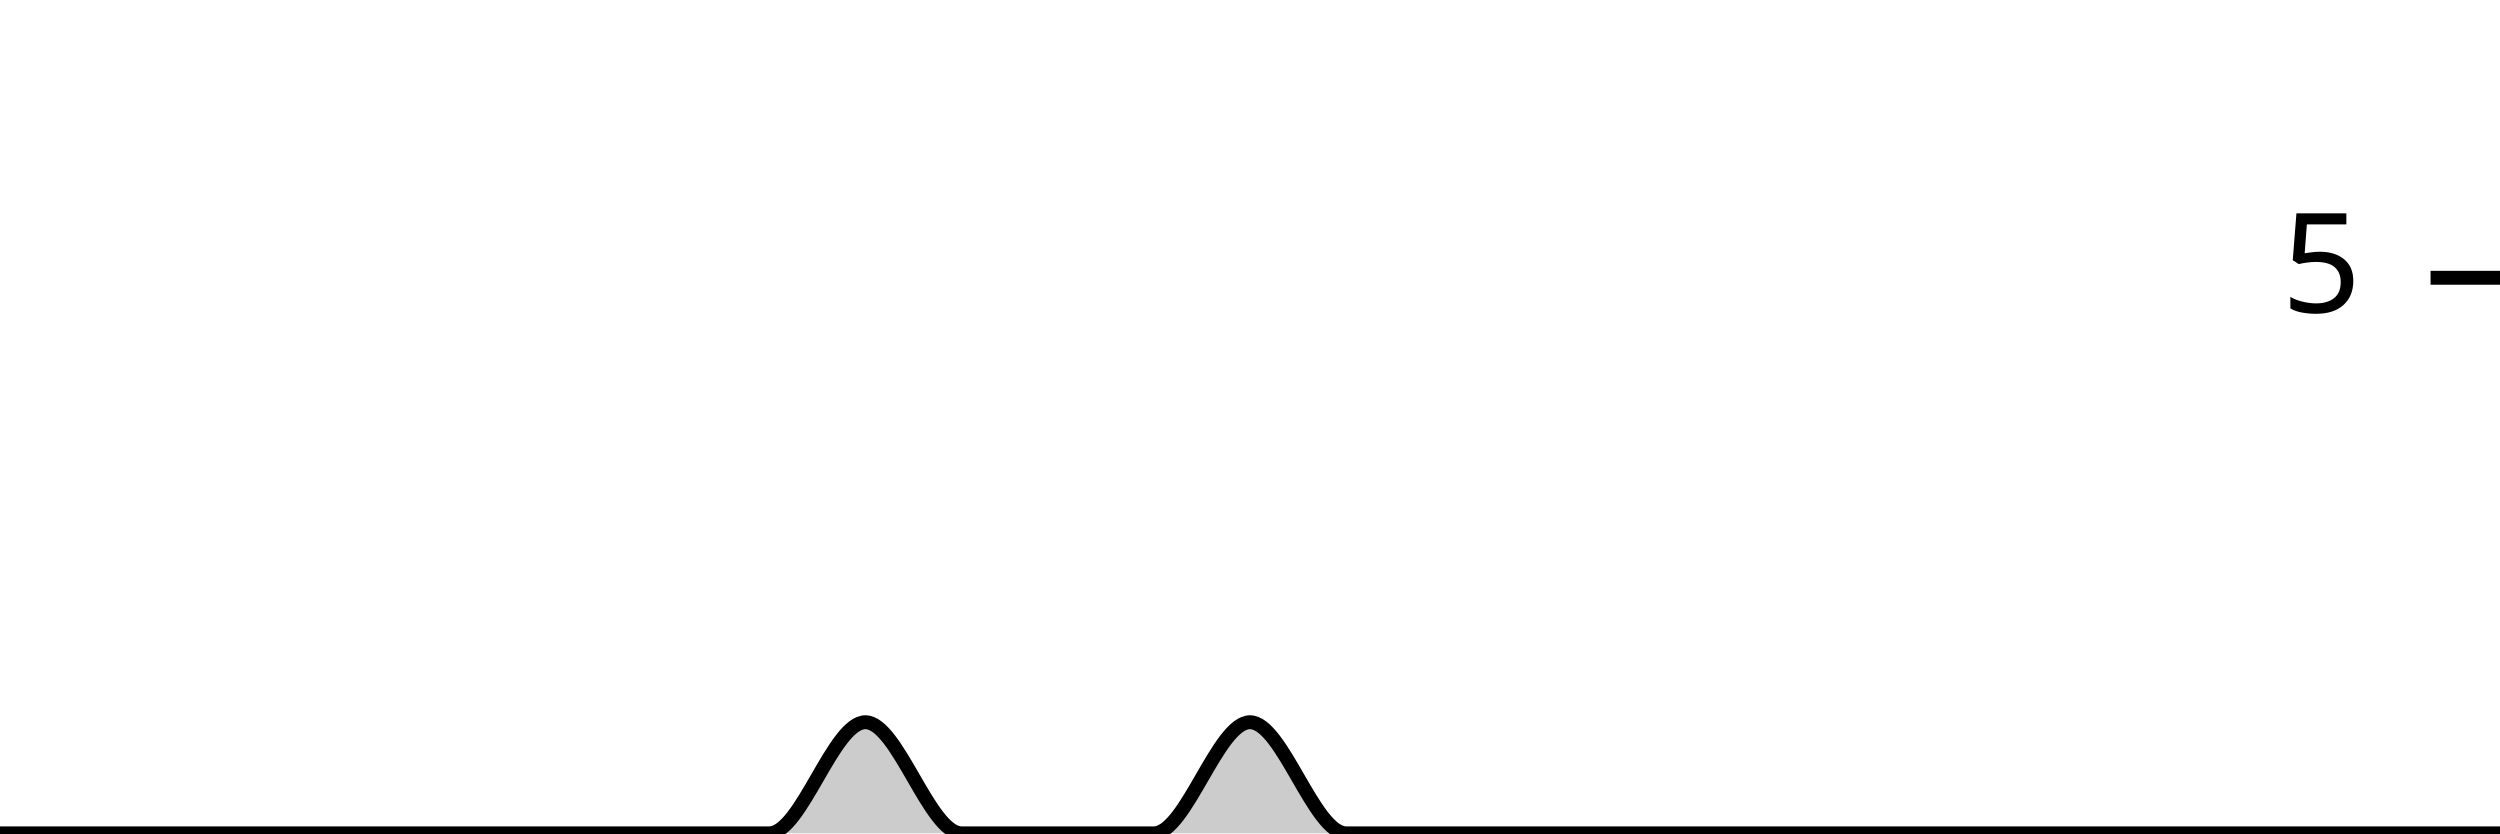
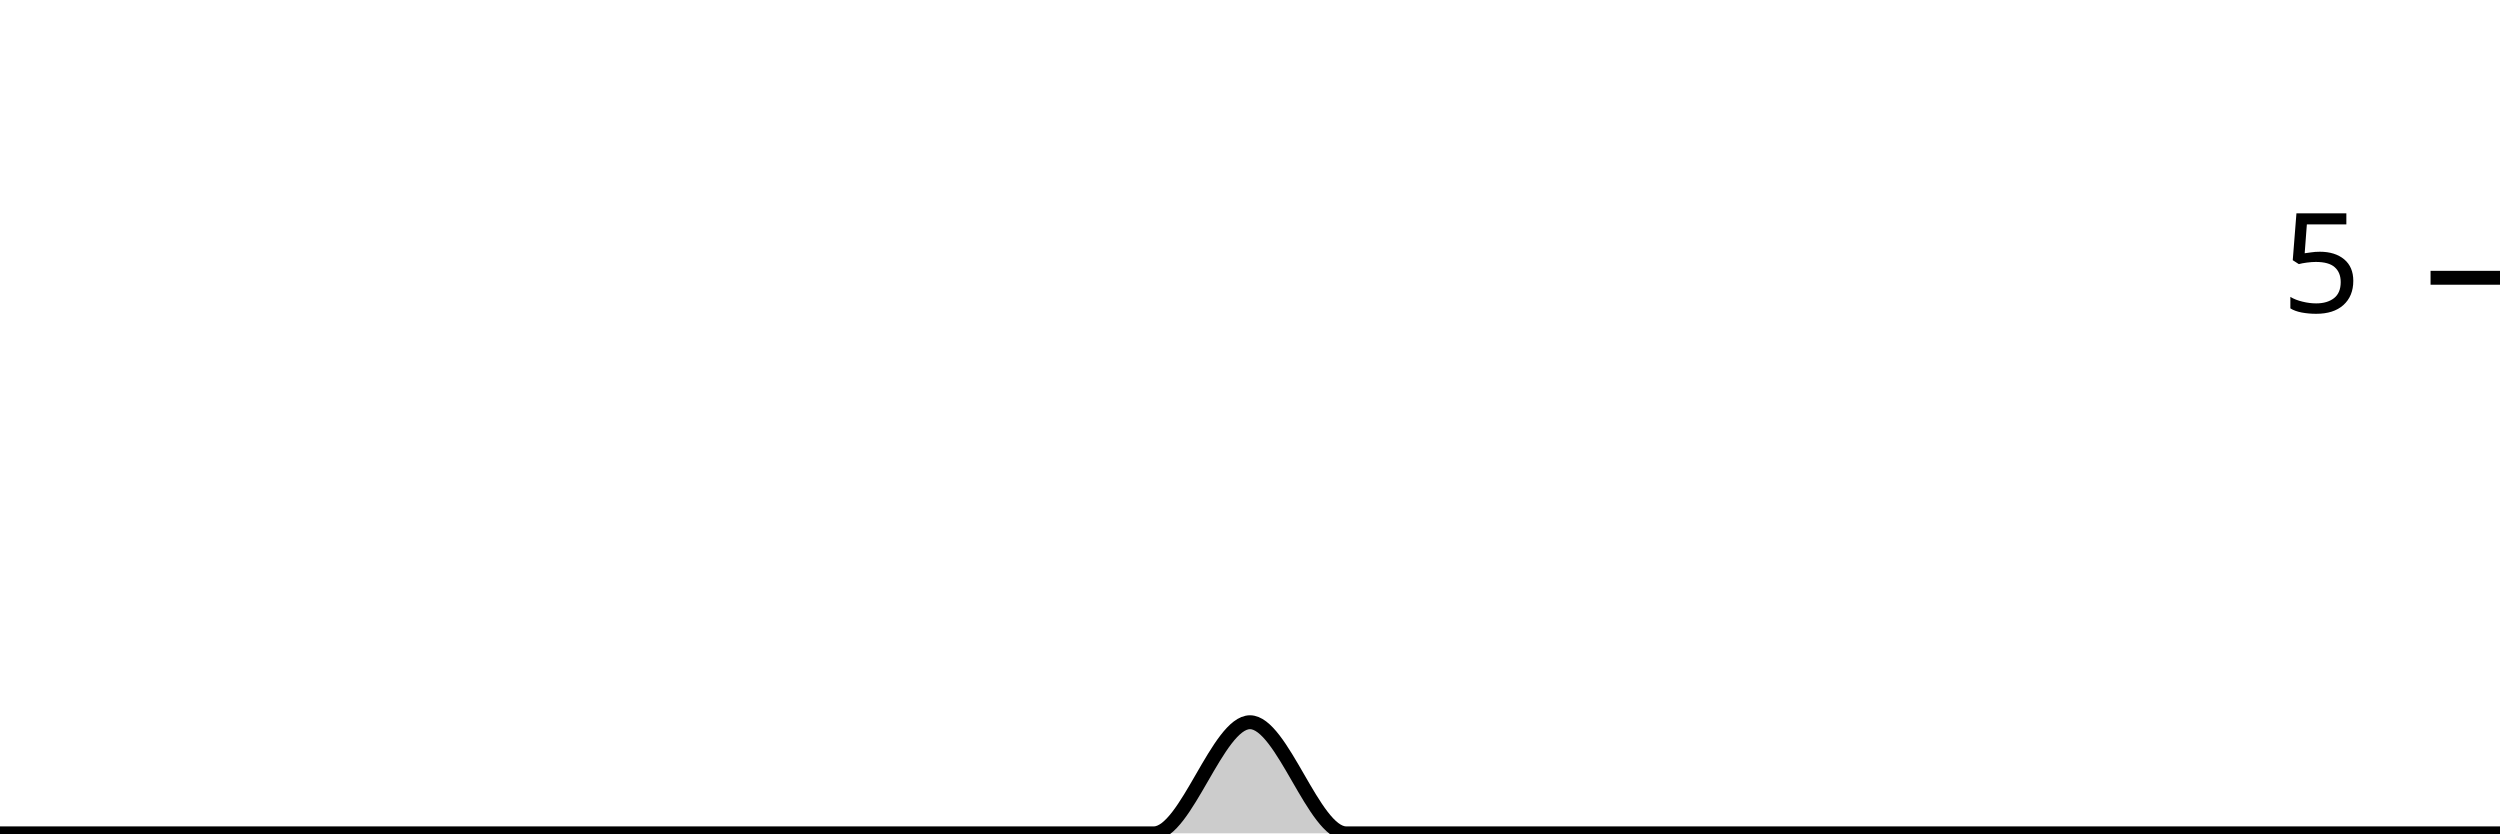
<svg xmlns="http://www.w3.org/2000/svg" viewBox="0 0 180 60">
  <g transform="translate(0,20)">
-     <path class="area" fill="rgba(0, 0, 0, 0.2)" d="M0,40C2.308,40,4.615,40,6.923,40C9.231,40,11.538,40,13.846,40C16.154,40,18.462,40,20.769,40C23.077,40,25.385,40,27.692,40C30,40,32.308,40,34.615,40C36.923,40,39.231,40,41.538,40C43.846,40,46.154,40,48.462,40C50.769,40,53.077,40,55.385,40C57.692,40,60,32,62.308,32C64.615,32,66.923,40,69.231,40C71.538,40,73.846,40,76.154,40C78.462,40,80.769,40,83.077,40C85.385,40,87.692,32,90,32C92.308,32,94.615,40,96.923,40C99.231,40,101.538,40,103.846,40C106.154,40,108.462,40,110.769,40C113.077,40,115.385,40,117.692,40C120,40,122.308,40,124.615,40C126.923,40,129.231,40,131.538,40C133.846,40,136.154,40,138.462,40C140.769,40,143.077,40,145.385,40C147.692,40,150,40,152.308,40C154.615,40,156.923,40,159.231,40C161.538,40,163.846,40,166.154,40C168.462,40,170.769,40,173.077,40C175.385,40,177.692,40,180,40L180,40C177.692,40,175.385,40,173.077,40C170.769,40,168.462,40,166.154,40C163.846,40,161.538,40,159.231,40C156.923,40,154.615,40,152.308,40C150,40,147.692,40,145.385,40C143.077,40,140.769,40,138.462,40C136.154,40,133.846,40,131.538,40C129.231,40,126.923,40,124.615,40C122.308,40,120,40,117.692,40C115.385,40,113.077,40,110.769,40C108.462,40,106.154,40,103.846,40C101.538,40,99.231,40,96.923,40C94.615,40,92.308,40,90,40C87.692,40,85.385,40,83.077,40C80.769,40,78.462,40,76.154,40C73.846,40,71.538,40,69.231,40C66.923,40,64.615,40,62.308,40C60,40,57.692,40,55.385,40C53.077,40,50.769,40,48.462,40C46.154,40,43.846,40,41.538,40C39.231,40,36.923,40,34.615,40C32.308,40,30,40,27.692,40C25.385,40,23.077,40,20.769,40C18.462,40,16.154,40,13.846,40C11.538,40,9.231,40,6.923,40C4.615,40,2.308,40,0,40Z" />
-     <path class="line" stroke="black" fill="none" d="M0,40C2.308,40,4.615,40,6.923,40C9.231,40,11.538,40,13.846,40C16.154,40,18.462,40,20.769,40C23.077,40,25.385,40,27.692,40C30,40,32.308,40,34.615,40C36.923,40,39.231,40,41.538,40C43.846,40,46.154,40,48.462,40C50.769,40,53.077,40,55.385,40C57.692,40,60,32,62.308,32C64.615,32,66.923,40,69.231,40C71.538,40,73.846,40,76.154,40C78.462,40,80.769,40,83.077,40C85.385,40,87.692,32,90,32C92.308,32,94.615,40,96.923,40C99.231,40,101.538,40,103.846,40C106.154,40,108.462,40,110.769,40C113.077,40,115.385,40,117.692,40C120,40,122.308,40,124.615,40C126.923,40,129.231,40,131.538,40C133.846,40,136.154,40,138.462,40C140.769,40,143.077,40,145.385,40C147.692,40,150,40,152.308,40C154.615,40,156.923,40,159.231,40C161.538,40,163.846,40,166.154,40C168.462,40,170.769,40,173.077,40C175.385,40,177.692,40,180,40" />
+     <path class="area" fill="rgba(0, 0, 0, 0.2)" d="M0,40C2.308,40,4.615,40,6.923,40C9.231,40,11.538,40,13.846,40C16.154,40,18.462,40,20.769,40C23.077,40,25.385,40,27.692,40C30,40,32.308,40,34.615,40C36.923,40,39.231,40,41.538,40C43.846,40,46.154,40,48.462,40C50.769,40,53.077,40,55.385,40C57.692,40,60,40,62.308,40C64.615,40,66.923,40,69.231,40C71.538,40,73.846,40,76.154,40C78.462,40,80.769,40,83.077,40C85.385,40,87.692,32,90,32C92.308,32,94.615,40,96.923,40C99.231,40,101.538,40,103.846,40C106.154,40,108.462,40,110.769,40C113.077,40,115.385,40,117.692,40C120,40,122.308,40,124.615,40C126.923,40,129.231,40,131.538,40C133.846,40,136.154,40,138.462,40C140.769,40,143.077,40,145.385,40C147.692,40,150,40,152.308,40C154.615,40,156.923,40,159.231,40C161.538,40,163.846,40,166.154,40C168.462,40,170.769,40,173.077,40C175.385,40,177.692,40,180,40L180,40C177.692,40,175.385,40,173.077,40C170.769,40,168.462,40,166.154,40C163.846,40,161.538,40,159.231,40C156.923,40,154.615,40,152.308,40C150,40,147.692,40,145.385,40C143.077,40,140.769,40,138.462,40C136.154,40,133.846,40,131.538,40C129.231,40,126.923,40,124.615,40C122.308,40,120,40,117.692,40C115.385,40,113.077,40,110.769,40C108.462,40,106.154,40,103.846,40C101.538,40,99.231,40,96.923,40C94.615,40,92.308,40,90,40C87.692,40,85.385,40,83.077,40C80.769,40,78.462,40,76.154,40C73.846,40,71.538,40,69.231,40C66.923,40,64.615,40,62.308,40C60,40,57.692,40,55.385,40C53.077,40,50.769,40,48.462,40C46.154,40,43.846,40,41.538,40C39.231,40,36.923,40,34.615,40C32.308,40,30,40,27.692,40C25.385,40,23.077,40,20.769,40C18.462,40,16.154,40,13.846,40C11.538,40,9.231,40,6.923,40C4.615,40,2.308,40,0,40Z" />
+     <path class="line" stroke="black" fill="none" d="M0,40C2.308,40,4.615,40,6.923,40C9.231,40,11.538,40,13.846,40C16.154,40,18.462,40,20.769,40C23.077,40,25.385,40,27.692,40C30,40,32.308,40,34.615,40C36.923,40,39.231,40,41.538,40C43.846,40,46.154,40,48.462,40C50.769,40,53.077,40,55.385,40C57.692,40,60,40,62.308,40C64.615,40,66.923,40,69.231,40C71.538,40,73.846,40,76.154,40C78.462,40,80.769,40,83.077,40C85.385,40,87.692,32,90,32C92.308,32,94.615,40,96.923,40C99.231,40,101.538,40,103.846,40C106.154,40,108.462,40,110.769,40C113.077,40,115.385,40,117.692,40C120,40,122.308,40,124.615,40C126.923,40,129.231,40,131.538,40C133.846,40,136.154,40,138.462,40C140.769,40,143.077,40,145.385,40C147.692,40,150,40,152.308,40C154.615,40,156.923,40,159.231,40C161.538,40,163.846,40,166.154,40C168.462,40,170.769,40,173.077,40C175.385,40,177.692,40,180,40" />
    <path class="axis-ceiling" stroke-width="1" stroke="black" fill="none" d="M175,0L180,0" />
    <text class="axis-ceiling-label" font-family="sans-serif" text-anchor="end" font-size="10px" x="170" y="2.5">5</text>
  </g>
</svg>
